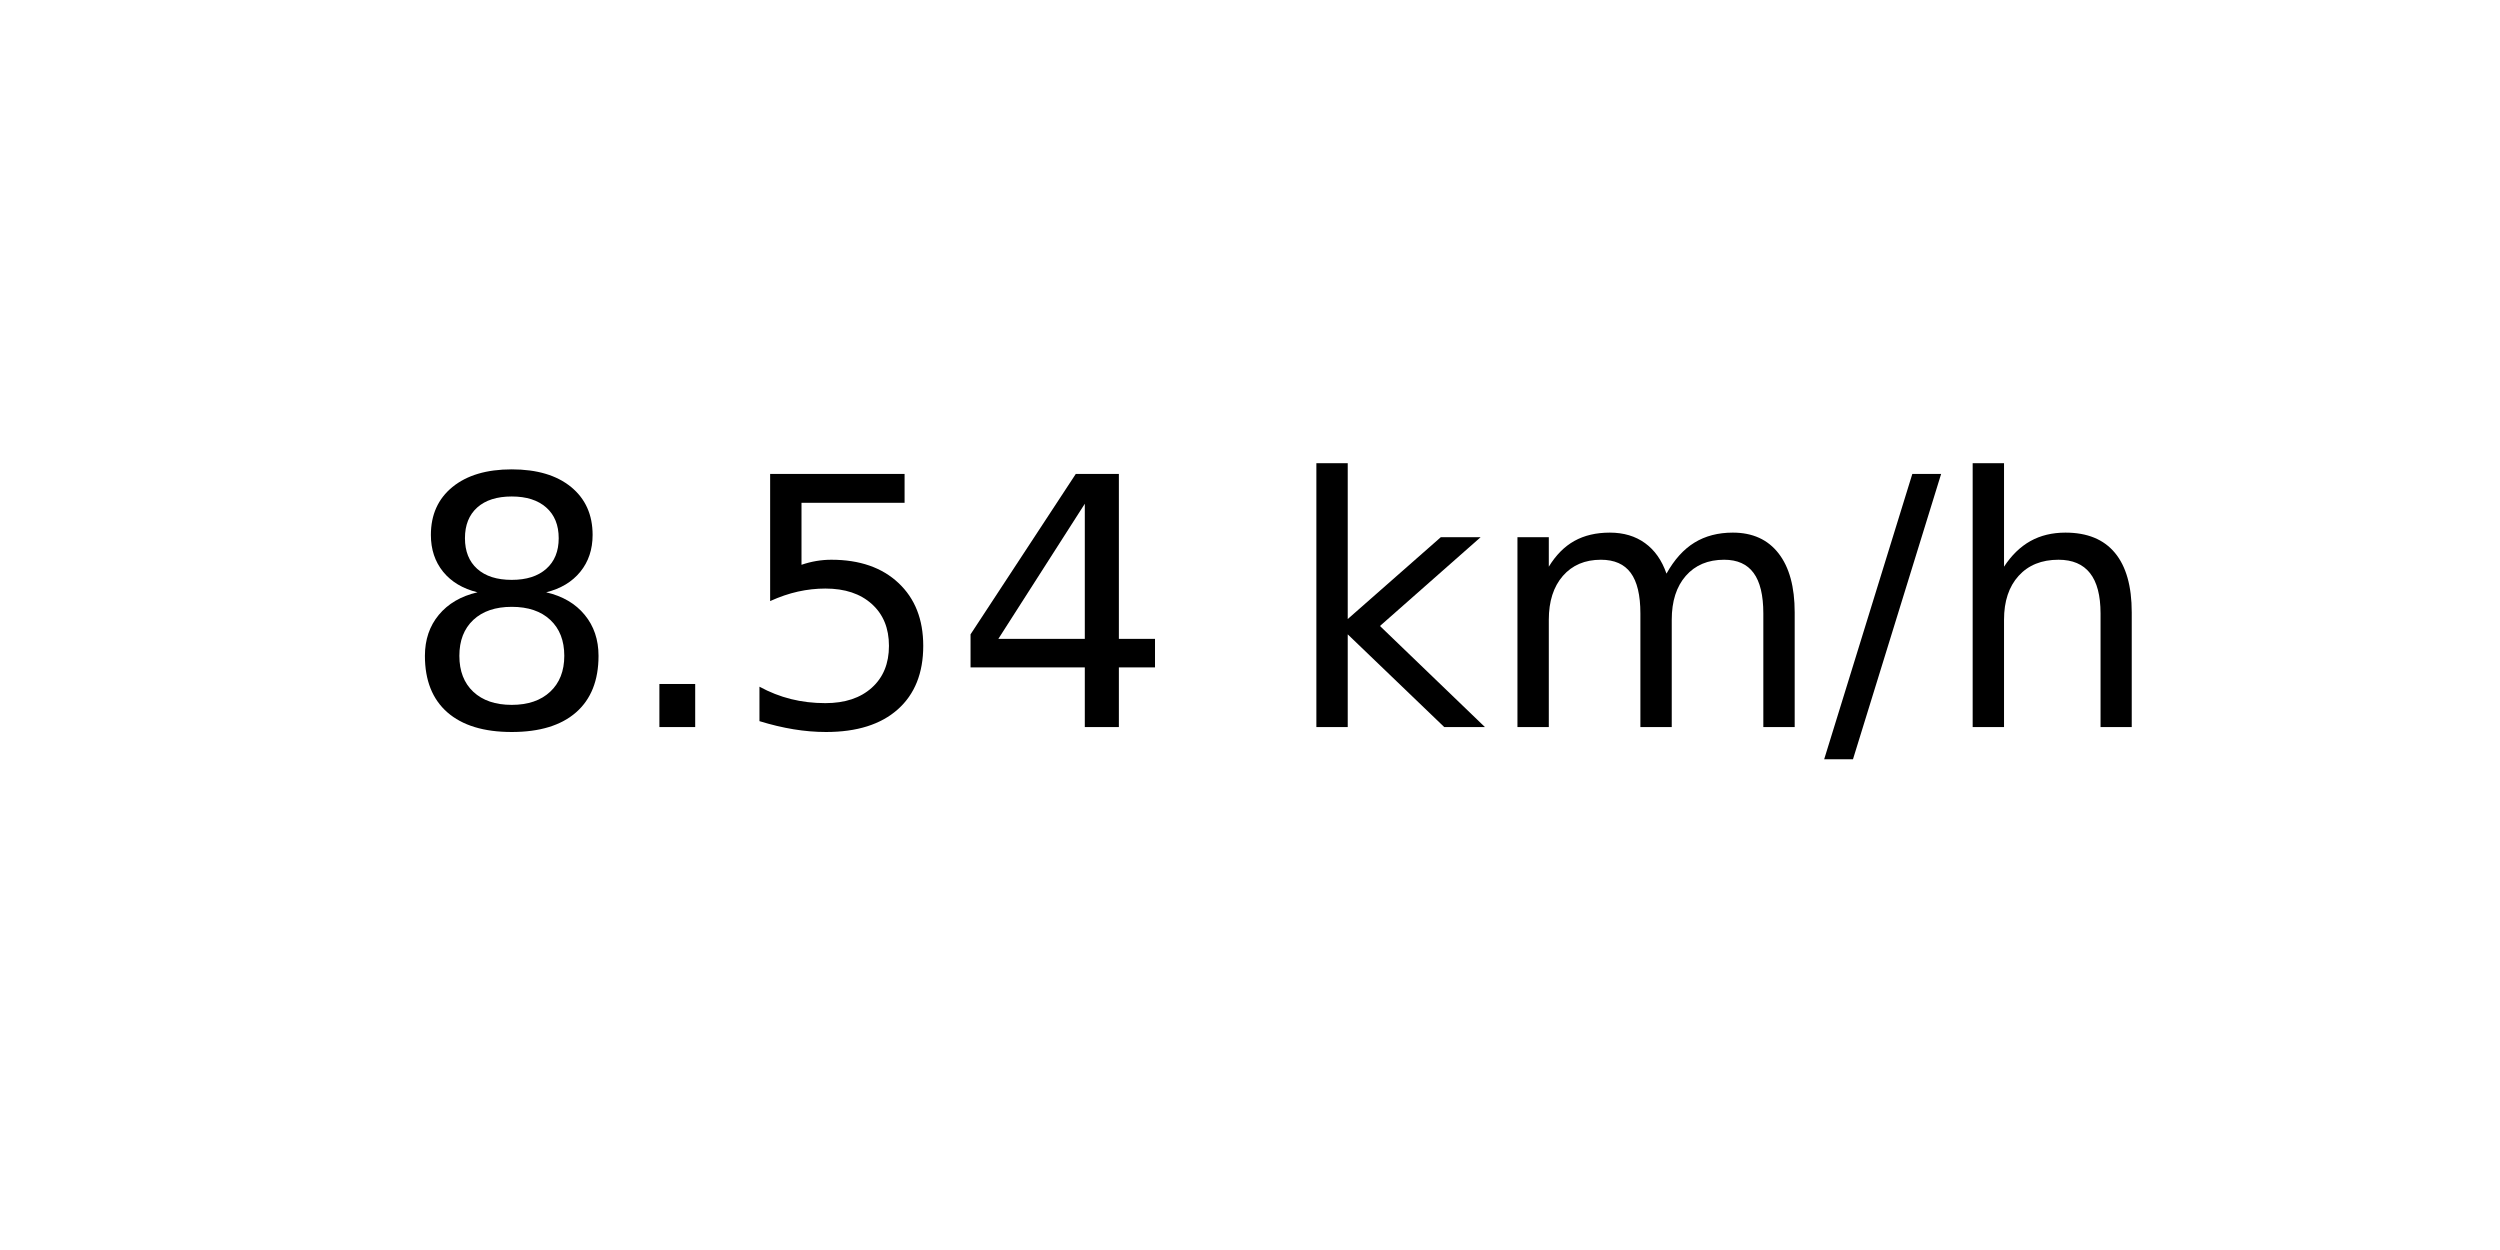
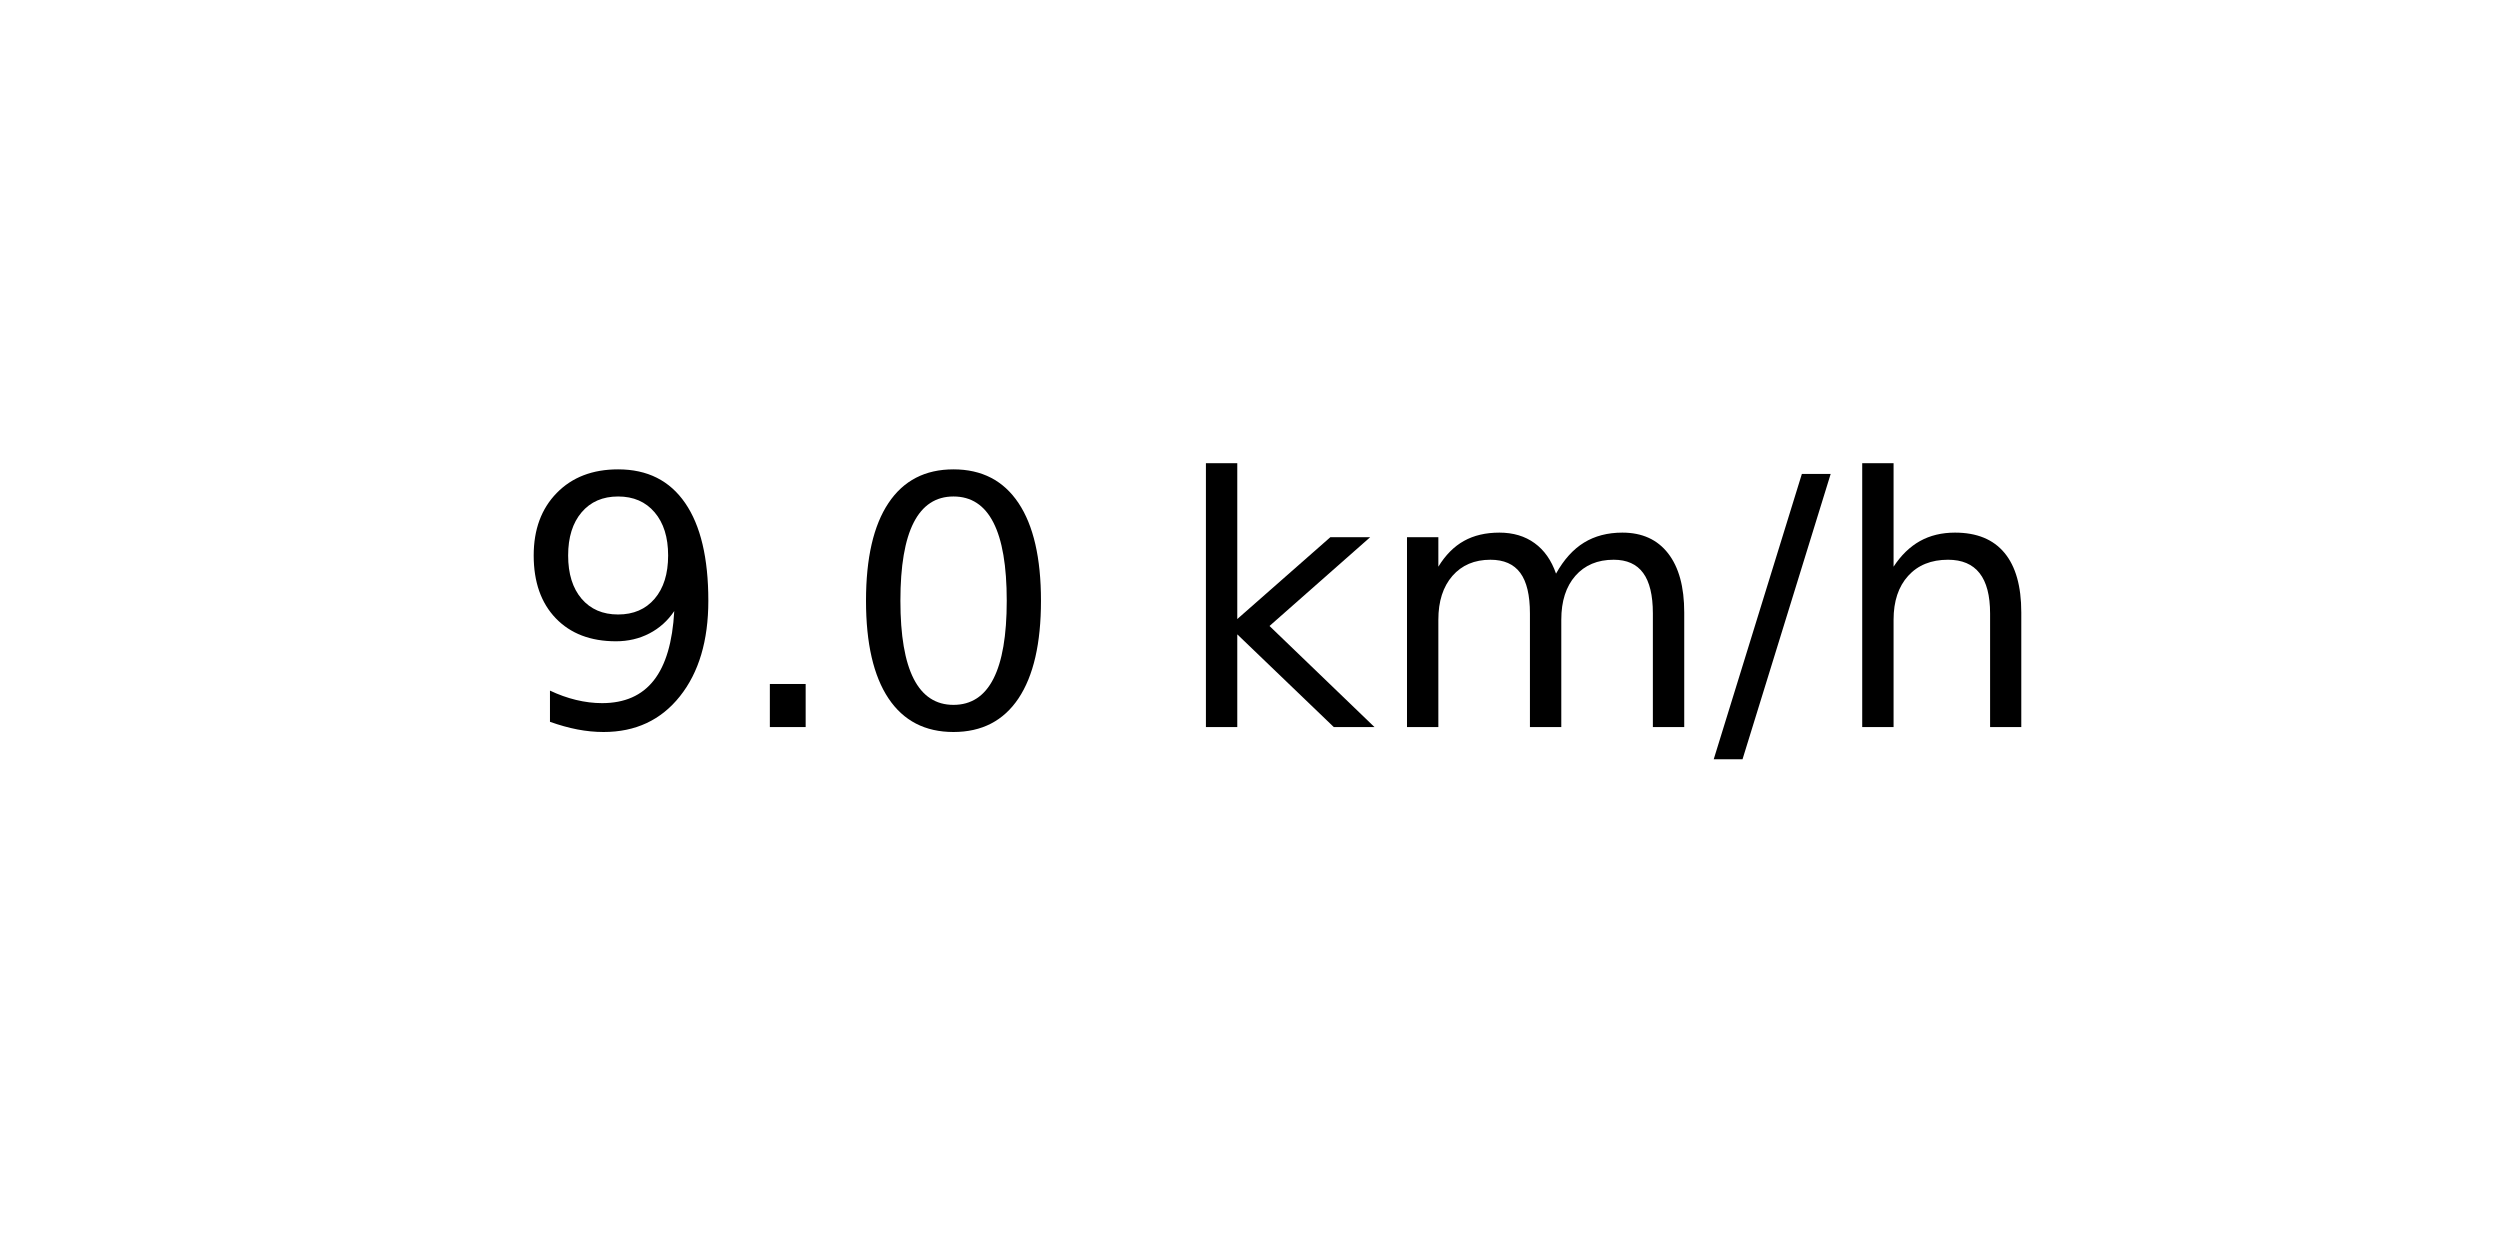
<svg xmlns="http://www.w3.org/2000/svg" xmlns:xlink="http://www.w3.org/1999/xlink" width="72pt" height="36pt" viewBox="0 0 72 36" version="1.1">
  <defs>
    <style type="text/css">*{stroke-linejoin: round; stroke-linecap: butt}</style>
  </defs>
  <g id="figure_1">
    <g id="axes_1">
      <g id="text_1">
-         <g transform="translate(11.55937 20.93937) scale(0.1 -0.1)">
+         <g transform="translate(14.74062 20.93937) scale(0.1 -0.1)">
          <defs>
-             <path id="DejaVuSans-38" d="M 2034 2216  Q 1584 2216 1326 1975  Q 1069 1734 1069 1313  Q 1069 891 1326 650  Q 1584 409 2034 409  Q 2484 409 2743 651  Q 3003 894 3003 1313  Q 3003 1734 2745 1975  Q 2488 2216 2034 2216  z M 1403 2484  Q 997 2584 770 2862  Q 544 3141 544 3541  Q 544 4100 942 4425  Q 1341 4750 2034 4750  Q 2731 4750 3128 4425  Q 3525 4100 3525 3541  Q 3525 3141 3298 2862  Q 3072 2584 2669 2484  Q 3125 2378 3379 2068  Q 3634 1759 3634 1313  Q 3634 634 3220 271  Q 2806 -91 2034 -91  Q 1263 -91 848 271  Q 434 634 434 1313  Q 434 1759 690 2068  Q 947 2378 1403 2484  z M 1172 3481  Q 1172 3119 1398 2916  Q 1625 2713 2034 2713  Q 2441 2713 2670 2916  Q 2900 3119 2900 3481  Q 2900 3844 2670 4047  Q 2441 4250 2034 4250  Q 1625 4250 1398 4047  Q 1172 3844 1172 3481  z " transform="scale(0.015625)" />
+             <path id="DejaVuSans-39" d="M 703 97  L 703 672  Q 941 559 1184 500  Q 1428 441 1663 441  Q 2288 441 2617 861  Q 2947 1281 2994 2138  Q 2813 1869 2534 1725  Q 2256 1581 1919 1581  Q 1219 1581 811 2004  Q 403 2428 403 3163  Q 403 3881 828 4315  Q 1253 4750 1959 4750  Q 2769 4750 3195 4129  Q 3622 3509 3622 2328  Q 3622 1225 3098 567  Q 2575 -91 1691 -91  Q 1453 -91 1209 -44  Q 966 3 703 97  z M 1959 2075  Q 2384 2075 2632 2365  Q 2881 2656 2881 3163  Q 2881 3666 2632 3958  Q 2384 4250 1959 4250  Q 1534 4250 1286 3958  Q 1038 3666 1038 3163  Q 1038 2656 1286 2365  Q 1534 2075 1959 2075  z " transform="scale(0.015625)" />
            <path id="DejaVuSans-2e" d="M 684 794  L 1344 794  L 1344 0  L 684 0  L 684 794  z " transform="scale(0.015625)" />
-             <path id="DejaVuSans-35" d="M 691 4666  L 3169 4666  L 3169 4134  L 1269 4134  L 1269 2991  Q 1406 3038 1543 3061  Q 1681 3084 1819 3084  Q 2600 3084 3056 2656  Q 3513 2228 3513 1497  Q 3513 744 3044 326  Q 2575 -91 1722 -91  Q 1428 -91 1123 -41  Q 819 9 494 109  L 494 744  Q 775 591 1075 516  Q 1375 441 1709 441  Q 2250 441 2565 725  Q 2881 1009 2881 1497  Q 2881 1984 2565 2268  Q 2250 2553 1709 2553  Q 1456 2553 1204 2497  Q 953 2441 691 2322  L 691 4666  z " transform="scale(0.015625)" />
-             <path id="DejaVuSans-34" d="M 2419 4116  L 825 1625  L 2419 1625  L 2419 4116  z M 2253 4666  L 3047 4666  L 3047 1625  L 3713 1625  L 3713 1100  L 3047 1100  L 3047 0  L 2419 0  L 2419 1100  L 313 1100  L 313 1709  L 2253 4666  z " transform="scale(0.015625)" />
+             <path id="DejaVuSans-30" d="M 2034 4250  Q 1547 4250 1301 3770  Q 1056 3291 1056 2328  Q 1056 1369 1301 889  Q 1547 409 2034 409  Q 2525 409 2770 889  Q 3016 1369 3016 2328  Q 3016 3291 2770 3770  Q 2525 4250 2034 4250  z M 2034 4750  Q 2819 4750 3233 4129  Q 3647 3509 3647 2328  Q 3647 1150 3233 529  Q 2819 -91 2034 -91  Q 1250 -91 836 529  Q 422 1150 422 2328  Q 422 3509 836 4129  Q 1250 4750 2034 4750  z " transform="scale(0.015625)" />
            <path id="DejaVuSans-20" transform="scale(0.015625)" />
            <path id="DejaVuSans-6b" d="M 581 4863  L 1159 4863  L 1159 1991  L 2875 3500  L 3609 3500  L 1753 1863  L 3688 0  L 2938 0  L 1159 1709  L 1159 0  L 581 0  L 581 4863  z " transform="scale(0.015625)" />
            <path id="DejaVuSans-6d" d="M 3328 2828  Q 3544 3216 3844 3400  Q 4144 3584 4550 3584  Q 5097 3584 5394 3201  Q 5691 2819 5691 2113  L 5691 0  L 5113 0  L 5113 2094  Q 5113 2597 4934 2840  Q 4756 3084 4391 3084  Q 3944 3084 3684 2787  Q 3425 2491 3425 1978  L 3425 0  L 2847 0  L 2847 2094  Q 2847 2600 2669 2842  Q 2491 3084 2119 3084  Q 1678 3084 1418 2786  Q 1159 2488 1159 1978  L 1159 0  L 581 0  L 581 3500  L 1159 3500  L 1159 2956  Q 1356 3278 1631 3431  Q 1906 3584 2284 3584  Q 2666 3584 2933 3390  Q 3200 3197 3328 2828  z " transform="scale(0.015625)" />
            <path id="DejaVuSans-2f" d="M 1625 4666  L 2156 4666  L 531 -594  L 0 -594  L 1625 4666  z " transform="scale(0.015625)" />
            <path id="DejaVuSans-68" d="M 3513 2113  L 3513 0  L 2938 0  L 2938 2094  Q 2938 2591 2744 2837  Q 2550 3084 2163 3084  Q 1697 3084 1428 2787  Q 1159 2491 1159 1978  L 1159 0  L 581 0  L 581 4863  L 1159 4863  L 1159 2956  Q 1366 3272 1645 3428  Q 1925 3584 2291 3584  Q 2894 3584 3203 3211  Q 3513 2838 3513 2113  z " transform="scale(0.015625)" />
          </defs>
-           <use xlink:href="#DejaVuSans-38" />
+           <use xlink:href="#DejaVuSans-39" />
          <use xlink:href="#DejaVuSans-2e" x="63.623" />
-           <use xlink:href="#DejaVuSans-35" x="95.41" />
-           <use xlink:href="#DejaVuSans-34" x="159.033" />
-           <use xlink:href="#DejaVuSans-20" x="222.656" />
-           <use xlink:href="#DejaVuSans-6b" x="254.443" />
-           <use xlink:href="#DejaVuSans-6d" x="312.354" />
-           <use xlink:href="#DejaVuSans-2f" x="409.766" />
-           <use xlink:href="#DejaVuSans-68" x="443.457" />
+           <use xlink:href="#DejaVuSans-30" x="95.41" />
+           <use xlink:href="#DejaVuSans-20" x="159.033" />
+           <use xlink:href="#DejaVuSans-6b" x="190.82" />
+           <use xlink:href="#DejaVuSans-6d" x="248.73" />
+           <use xlink:href="#DejaVuSans-2f" x="346.143" />
+           <use xlink:href="#DejaVuSans-68" x="379.834" />
        </g>
      </g>
    </g>
  </g>
</svg>
